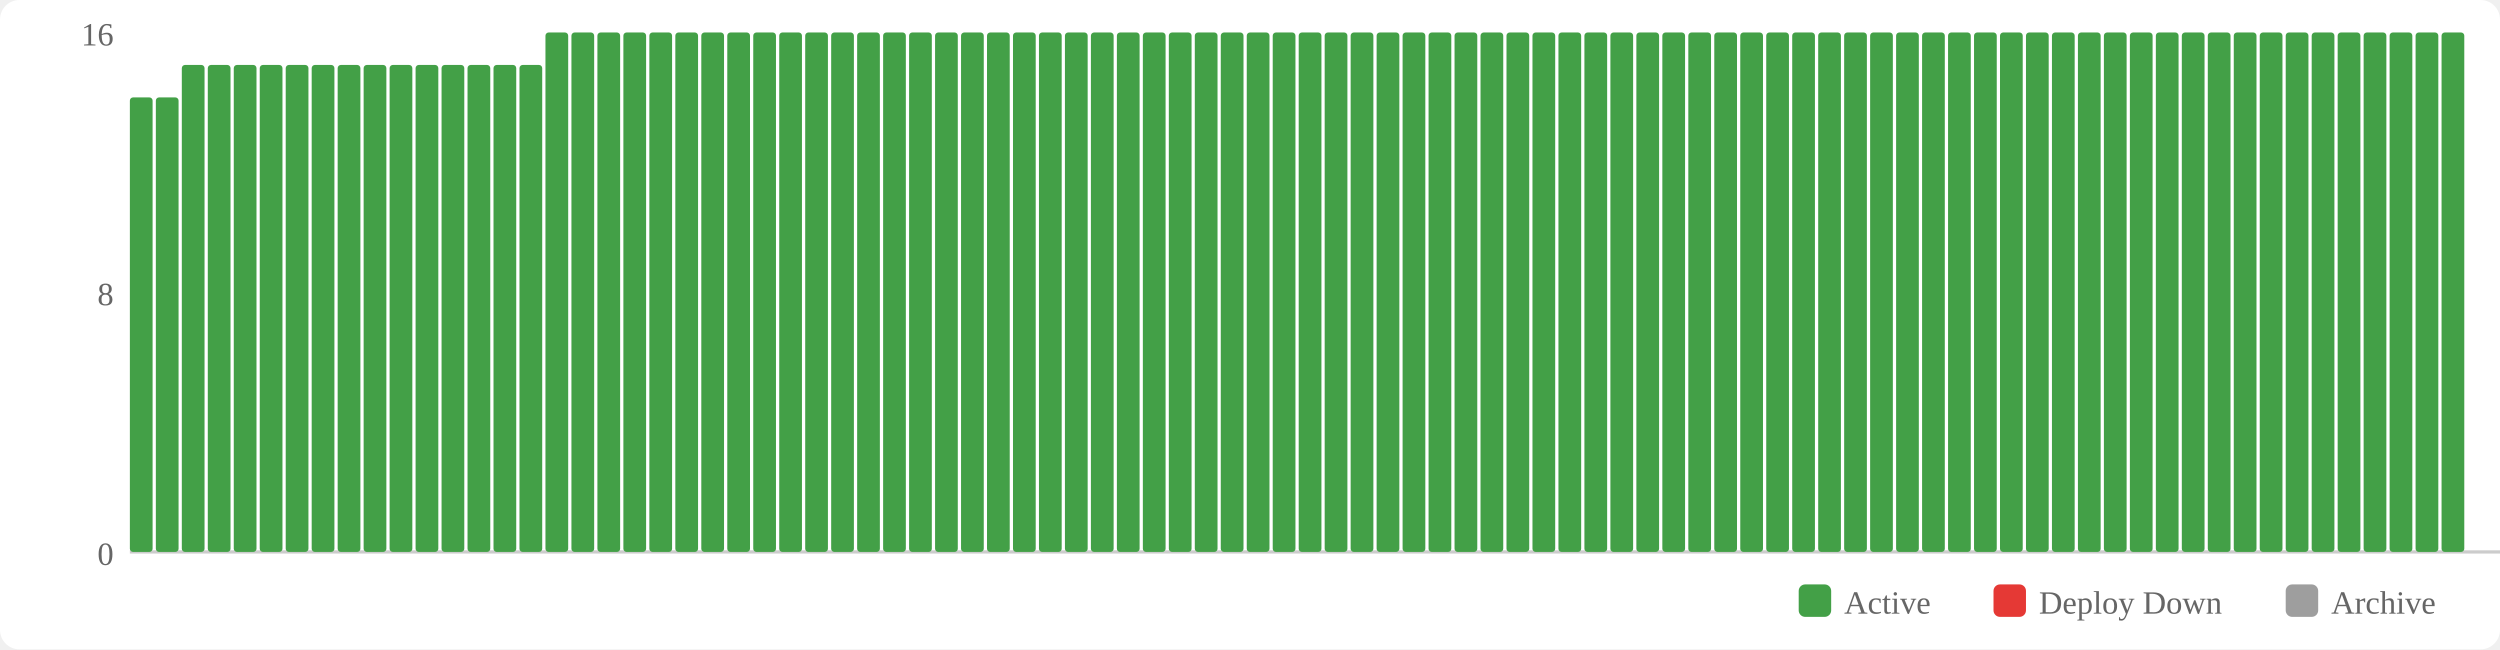
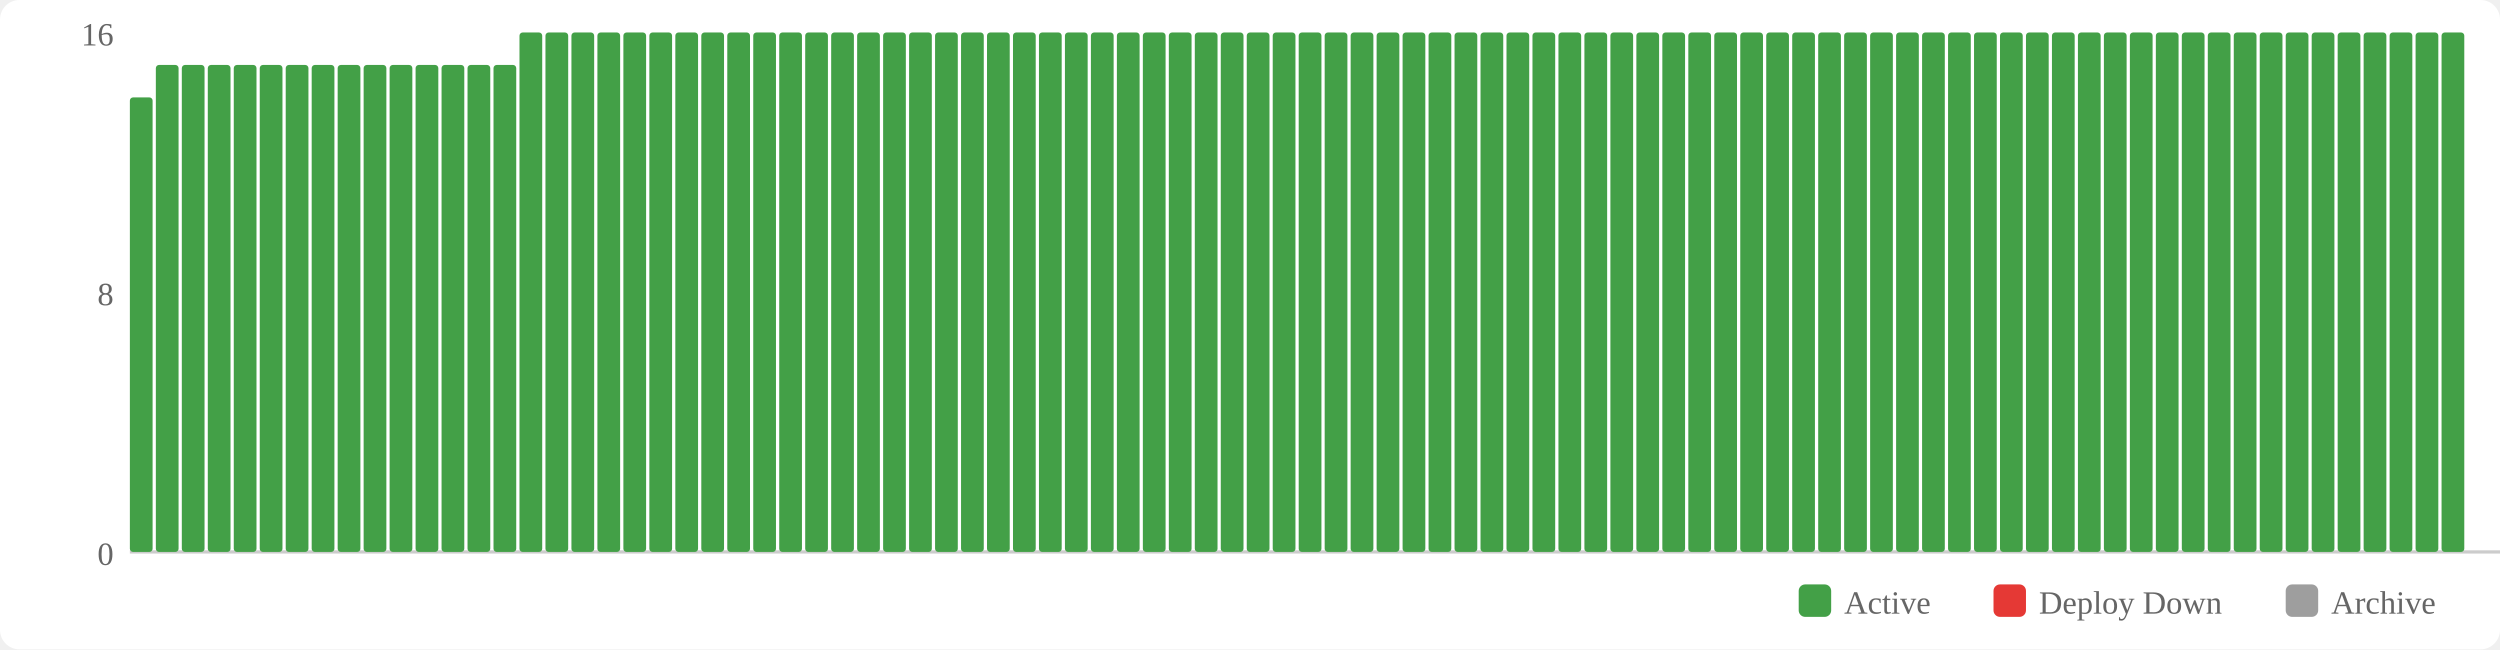
<svg xmlns="http://www.w3.org/2000/svg" width="770" height="200" viewBox="0 0 770 200">
  <rect width="770" height="200" fill="#fff" rx="6" />
  <rect x="554" y="180" width="10" height="10" fill="#43a047" rx="2" />
  <text x="568" y="189" font-size="10" fill="#666">Active</text>
  <rect x="614" y="180" width="10" height="10" fill="#e53935" rx="2" />
  <text x="628" y="189" font-size="10" fill="#666">Deploy Down</text>
  <rect x="704" y="180" width="10" height="10" fill="#9e9e9e" rx="2" />
  <text x="718" y="189" font-size="10" fill="#666">Archive</text>
  <text x="35" y="174" text-anchor="end" font-size="10" fill="#666">0</text>
  <text x="35" y="94" text-anchor="end" font-size="10" fill="#666">8</text>
  <text x="35" y="14" text-anchor="end" font-size="10" fill="#666">16</text>
  <line x1="40" y1="170" x2="770" y2="170" stroke="#ccc" stroke-width="1" />
  <rect x="40" y="30" width="7" height="140" fill="#43a047" rx="1" />
-   <rect x="48" y="30" width="7" height="140" fill="#43a047" rx="1" />
+   <rect x="48" y="20" width="7" height="150" fill="#43a047" rx="1" />
  <rect x="56" y="20" width="7" height="150" fill="#43a047" rx="1" />
  <rect x="64" y="20" width="7" height="150" fill="#43a047" rx="1" />
  <rect x="72" y="20" width="7" height="150" fill="#43a047" rx="1" />
  <rect x="80" y="20" width="7" height="150" fill="#43a047" rx="1" />
  <rect x="88" y="20" width="7" height="150" fill="#43a047" rx="1" />
  <rect x="96" y="20" width="7" height="150" fill="#43a047" rx="1" />
  <rect x="104" y="20" width="7" height="150" fill="#43a047" rx="1" />
  <rect x="112" y="20" width="7" height="150" fill="#43a047" rx="1" />
  <rect x="120" y="20" width="7" height="150" fill="#43a047" rx="1" />
  <rect x="128" y="20" width="7" height="150" fill="#43a047" rx="1" />
  <rect x="136" y="20" width="7" height="150" fill="#43a047" rx="1" />
  <rect x="144" y="20" width="7" height="150" fill="#43a047" rx="1" />
  <rect x="152" y="20" width="7" height="150" fill="#43a047" rx="1" />
-   <rect x="160" y="20" width="7" height="150" fill="#43a047" rx="1" />
+   <rect x="160" y="10" width="7" height="160" fill="#43a047" rx="1" />
  <rect x="168" y="10" width="7" height="160" fill="#43a047" rx="1" />
  <rect x="176" y="10" width="7" height="160" fill="#43a047" rx="1" />
  <rect x="184" y="10" width="7" height="160" fill="#43a047" rx="1" />
  <rect x="192" y="10" width="7" height="160" fill="#43a047" rx="1" />
  <rect x="200" y="10" width="7" height="160" fill="#43a047" rx="1" />
  <rect x="208" y="10" width="7" height="160" fill="#43a047" rx="1" />
  <rect x="216" y="10" width="7" height="160" fill="#43a047" rx="1" />
  <rect x="224" y="10" width="7" height="160" fill="#43a047" rx="1" />
  <rect x="232" y="10" width="7" height="160" fill="#43a047" rx="1" />
  <rect x="240" y="10" width="7" height="160" fill="#43a047" rx="1" />
  <rect x="248" y="10" width="7" height="160" fill="#43a047" rx="1" />
  <rect x="256" y="10" width="7" height="160" fill="#43a047" rx="1" />
  <rect x="264" y="10" width="7" height="160" fill="#43a047" rx="1" />
  <rect x="272" y="10" width="7" height="160" fill="#43a047" rx="1" />
  <rect x="280" y="10" width="7" height="160" fill="#43a047" rx="1" />
  <rect x="288" y="10" width="7" height="160" fill="#43a047" rx="1" />
  <rect x="296" y="10" width="7" height="160" fill="#43a047" rx="1" />
  <rect x="304" y="10" width="7" height="160" fill="#43a047" rx="1" />
  <rect x="312" y="10" width="7" height="160" fill="#43a047" rx="1" />
  <rect x="320" y="10" width="7" height="160" fill="#43a047" rx="1" />
  <rect x="328" y="10" width="7" height="160" fill="#43a047" rx="1" />
  <rect x="336" y="10" width="7" height="160" fill="#43a047" rx="1" />
  <rect x="344" y="10" width="7" height="160" fill="#43a047" rx="1" />
  <rect x="352" y="10" width="7" height="160" fill="#43a047" rx="1" />
  <rect x="360" y="10" width="7" height="160" fill="#43a047" rx="1" />
  <rect x="368" y="10" width="7" height="160" fill="#43a047" rx="1" />
  <rect x="376" y="10" width="7" height="160" fill="#43a047" rx="1" />
  <rect x="384" y="10" width="7" height="160" fill="#43a047" rx="1" />
  <rect x="392" y="10" width="7" height="160" fill="#43a047" rx="1" />
  <rect x="400" y="10" width="7" height="160" fill="#43a047" rx="1" />
  <rect x="408" y="10" width="7" height="160" fill="#43a047" rx="1" />
  <rect x="416" y="10" width="7" height="160" fill="#43a047" rx="1" />
  <rect x="424" y="10" width="7" height="160" fill="#43a047" rx="1" />
  <rect x="432" y="10" width="7" height="160" fill="#43a047" rx="1" />
  <rect x="440" y="10" width="7" height="160" fill="#43a047" rx="1" />
  <rect x="448" y="10" width="7" height="160" fill="#43a047" rx="1" />
  <rect x="456" y="10" width="7" height="160" fill="#43a047" rx="1" />
  <rect x="464" y="10" width="7" height="160" fill="#43a047" rx="1" />
  <rect x="472" y="10" width="7" height="160" fill="#43a047" rx="1" />
  <rect x="480" y="10" width="7" height="160" fill="#43a047" rx="1" />
  <rect x="488" y="10" width="7" height="160" fill="#43a047" rx="1" />
  <rect x="496" y="10" width="7" height="160" fill="#43a047" rx="1" />
  <rect x="504" y="10" width="7" height="160" fill="#43a047" rx="1" />
  <rect x="512" y="10" width="7" height="160" fill="#43a047" rx="1" />
  <rect x="520" y="10" width="7" height="160" fill="#43a047" rx="1" />
  <rect x="528" y="10" width="7" height="160" fill="#43a047" rx="1" />
  <rect x="536" y="10" width="7" height="160" fill="#43a047" rx="1" />
  <rect x="544" y="10" width="7" height="160" fill="#43a047" rx="1" />
  <rect x="552" y="10" width="7" height="160" fill="#43a047" rx="1" />
  <rect x="560" y="10" width="7" height="160" fill="#43a047" rx="1" />
  <rect x="568" y="10" width="7" height="160" fill="#43a047" rx="1" />
  <rect x="576" y="10" width="7" height="160" fill="#43a047" rx="1" />
  <rect x="584" y="10" width="7" height="160" fill="#43a047" rx="1" />
  <rect x="592" y="10" width="7" height="160" fill="#43a047" rx="1" />
  <rect x="600" y="10" width="7" height="160" fill="#43a047" rx="1" />
  <rect x="608" y="10" width="7" height="160" fill="#43a047" rx="1" />
  <rect x="616" y="10" width="7" height="160" fill="#43a047" rx="1" />
  <rect x="624" y="10" width="7" height="160" fill="#43a047" rx="1" />
  <rect x="632" y="10" width="7" height="160" fill="#43a047" rx="1" />
  <rect x="640" y="10" width="7" height="160" fill="#43a047" rx="1" />
  <rect x="648" y="10" width="7" height="160" fill="#43a047" rx="1" />
  <rect x="656" y="10" width="7" height="160" fill="#43a047" rx="1" />
  <rect x="664" y="10" width="7" height="160" fill="#43a047" rx="1" />
  <rect x="672" y="10" width="7" height="160" fill="#43a047" rx="1" />
  <rect x="680" y="10" width="7" height="160" fill="#43a047" rx="1" />
  <rect x="688" y="10" width="7" height="160" fill="#43a047" rx="1" />
  <rect x="696" y="10" width="7" height="160" fill="#43a047" rx="1" />
  <rect x="704" y="10" width="7" height="160" fill="#43a047" rx="1" />
  <rect x="712" y="10" width="7" height="160" fill="#43a047" rx="1" />
  <rect x="720" y="10" width="7" height="160" fill="#43a047" rx="1" />
  <rect x="728" y="10" width="7" height="160" fill="#43a047" rx="1" />
  <rect x="736" y="10" width="7" height="160" fill="#43a047" rx="1" />
  <rect x="744" y="10" width="7" height="160" fill="#43a047" rx="1" />
  <rect x="752" y="10" width="7" height="160" fill="#43a047" rx="1" />
</svg>
